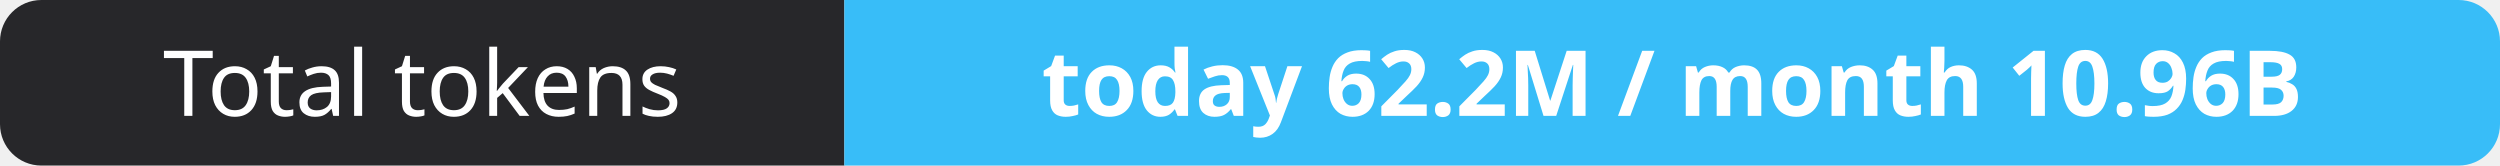
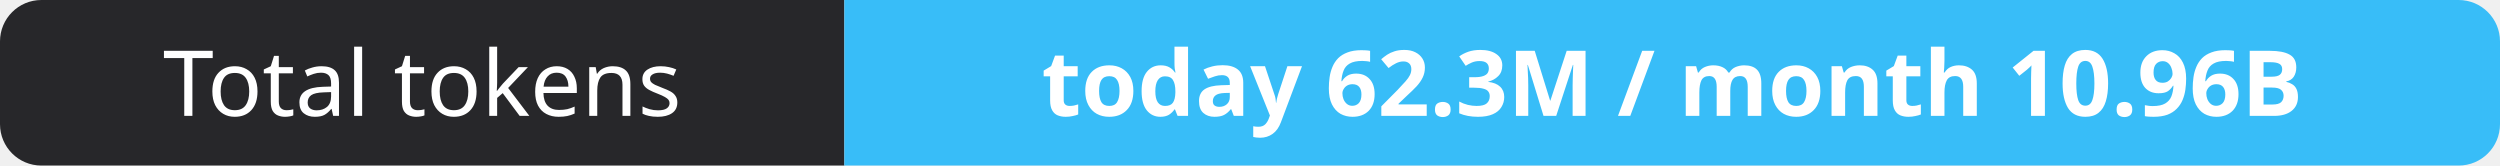
- <svg xmlns="http://www.w3.org/2000/svg" width="302" height="20" role="img" aria-label="Total tokens: today 62.2M / month 10.96B">
+ <svg xmlns="http://www.w3.org/2000/svg" width="302" height="20" role="img" aria-label="Total tokens: today 62.3M / month 10.96B">
  <clipPath id="r">
    <rect width="302" height="20" rx="5" fill="#fff" />
  </clipPath>
  <g clip-path="url(#r)">
    <rect width="102" height="20" fill="#27272a" />
    <rect x="102" width="200" height="20" fill="#38bdf8" />
  </g>
  <g fill="#fff" text-anchor="middle" font-family="Verdana,Geneva,sans-serif" font-size="11">
    <text x="51.0" y="14">Total tokens</text>
-     <text x="202.0" y="14" font-weight="700">today 62.2M / month 10.96B</text>
+     <text x="202.0" y="14" font-weight="700">today 62.3M / month 10.96B</text>
  </g>
</svg>
